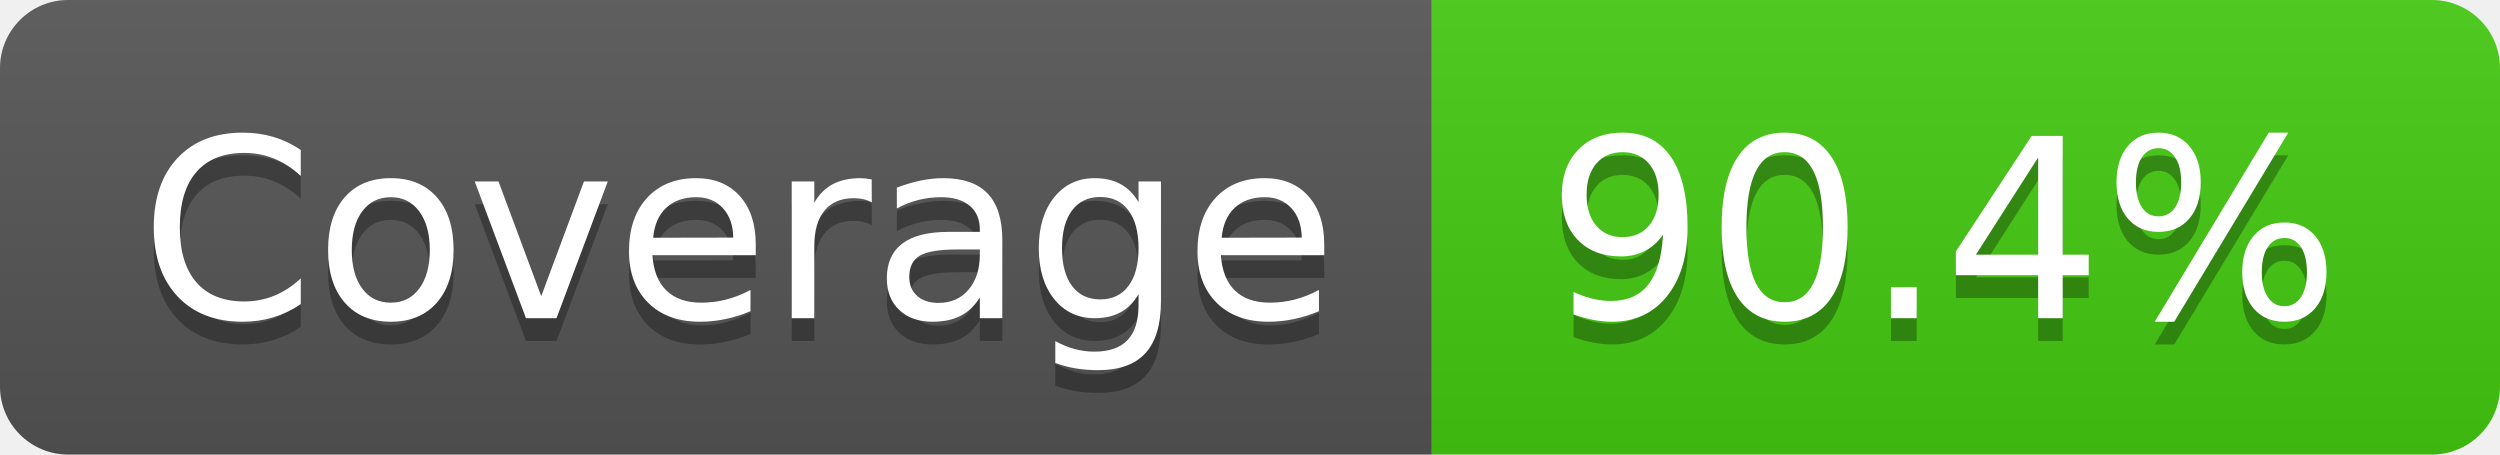
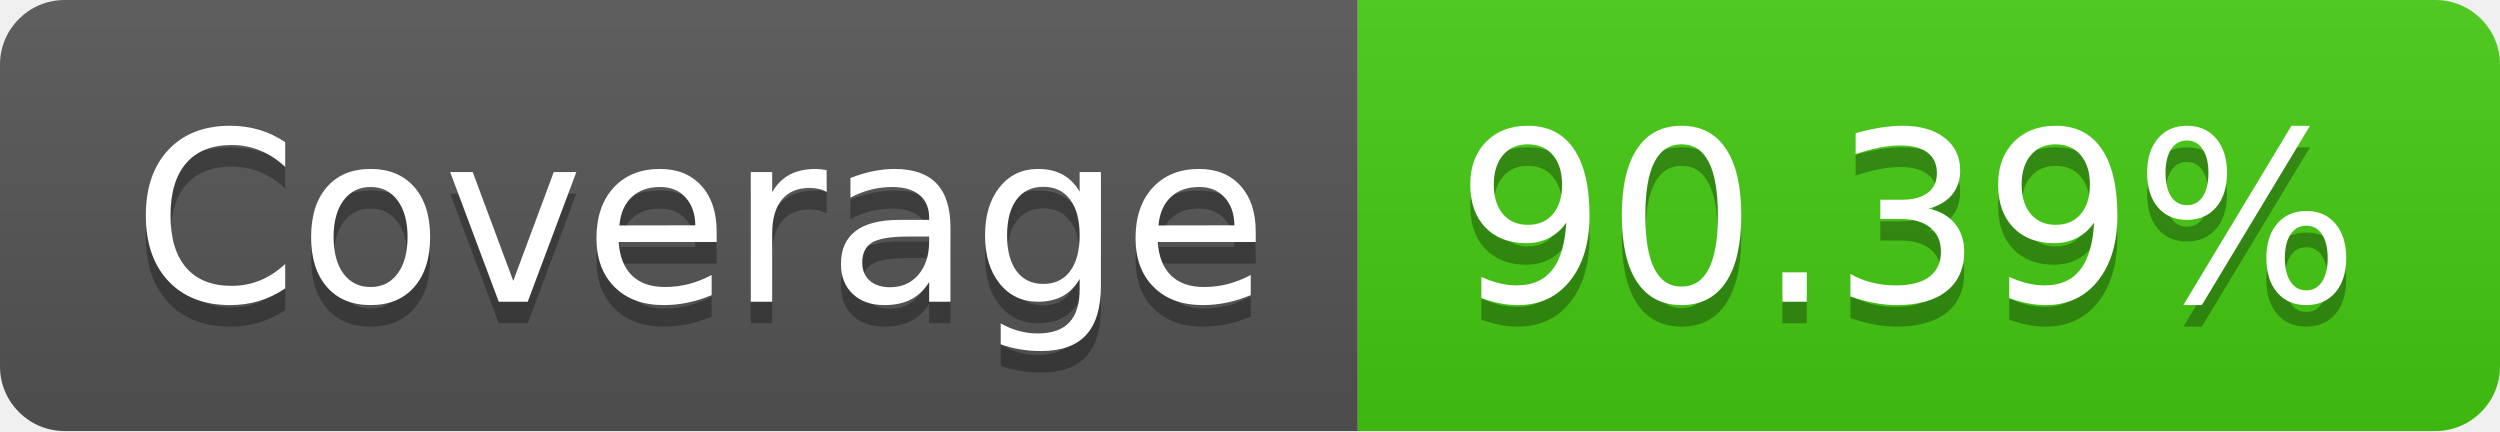
- <svg xmlns="http://www.w3.org/2000/svg" width="110" height="20" role="img" aria-label="Coverage: 90.4%">
+ <svg xmlns="http://www.w3.org/2000/svg" width="116" height="20" role="img" aria-label="Coverage: 90.39%">
  <linearGradient id="s" x2="0" y2="100%">
    <stop offset="0" stop-color="#bbb" stop-opacity=".1" />
    <stop offset="1" stop-opacity=".1" />
  </linearGradient>
  <clipPath id="r">
-     <rect width="110" height="20" rx="3" fill="#fff" />
+     <rect width="116" height="20" rx="3" fill="#fff" />
  </clipPath>
  <g clip-path="url(#r)">
    <rect width="63" height="20" fill="#555" />
-     <rect x="63" width="47" height="20" fill="#4c1" />
-     <rect width="110" height="20" fill="url(#s)" />
+     <rect x="63" width="53" height="20" fill="#4c1" />
+     <rect width="116" height="20" fill="url(#s)" />
  </g>
  <g fill="#fff" text-anchor="middle" font-family="Verdana,Geneva,DejaVu Sans,sans-serif" text-rendering="geometricPrecision" font-size="110">
    <text aria-hidden="true" x="325" y="150" fill="#010101" fill-opacity=".3" transform="scale(.1)" textLength="530">Coverage</text>
    <text x="325" y="140" transform="scale(.1)" fill="#fff" textLength="530">Coverage</text>
-     <text aria-hidden="true" x="855" y="150" fill="#010101" fill-opacity=".3" transform="scale(.1)" textLength="370">90.4%</text>
-     <text x="855" y="140" transform="scale(.1)" fill="#fff" textLength="370">90.4%</text>
+     <text aria-hidden="true" x="885" y="150" fill="#010101" fill-opacity=".3" transform="scale(.1)" textLength="430">90.39%</text>
+     <text x="885" y="140" transform="scale(.1)" fill="#fff" textLength="430">90.39%</text>
  </g>
</svg>
